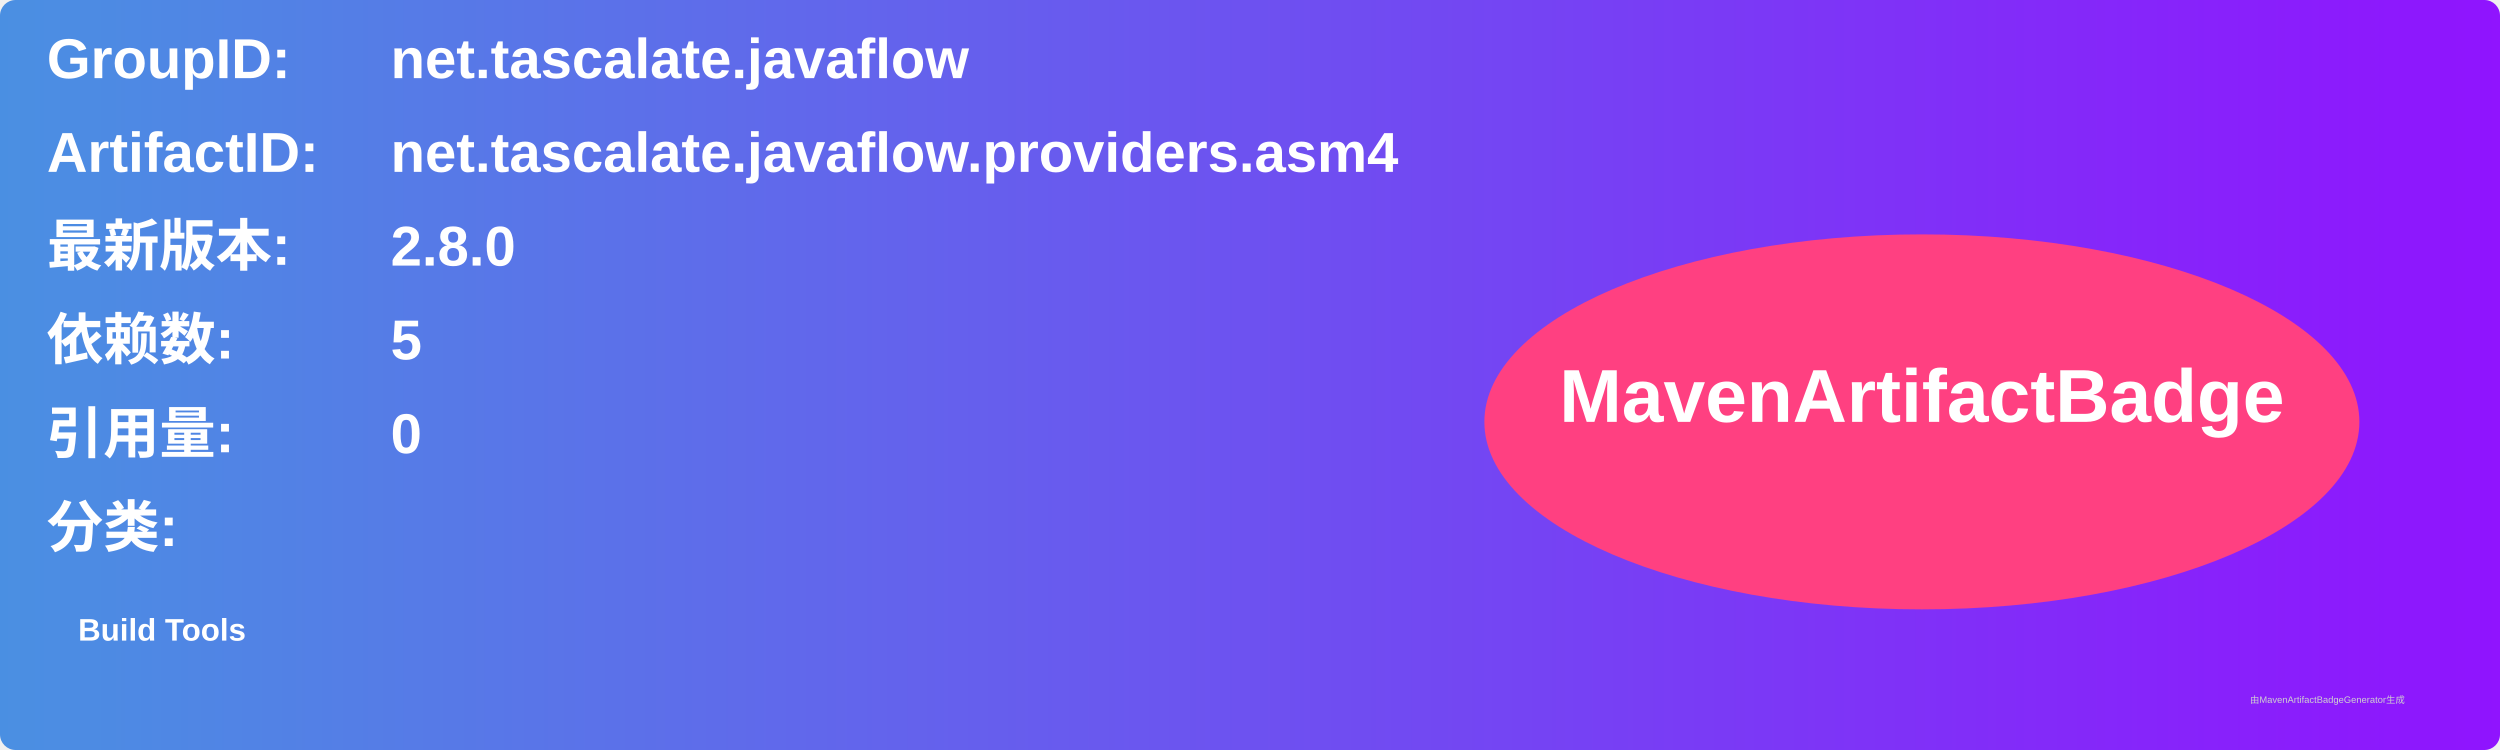
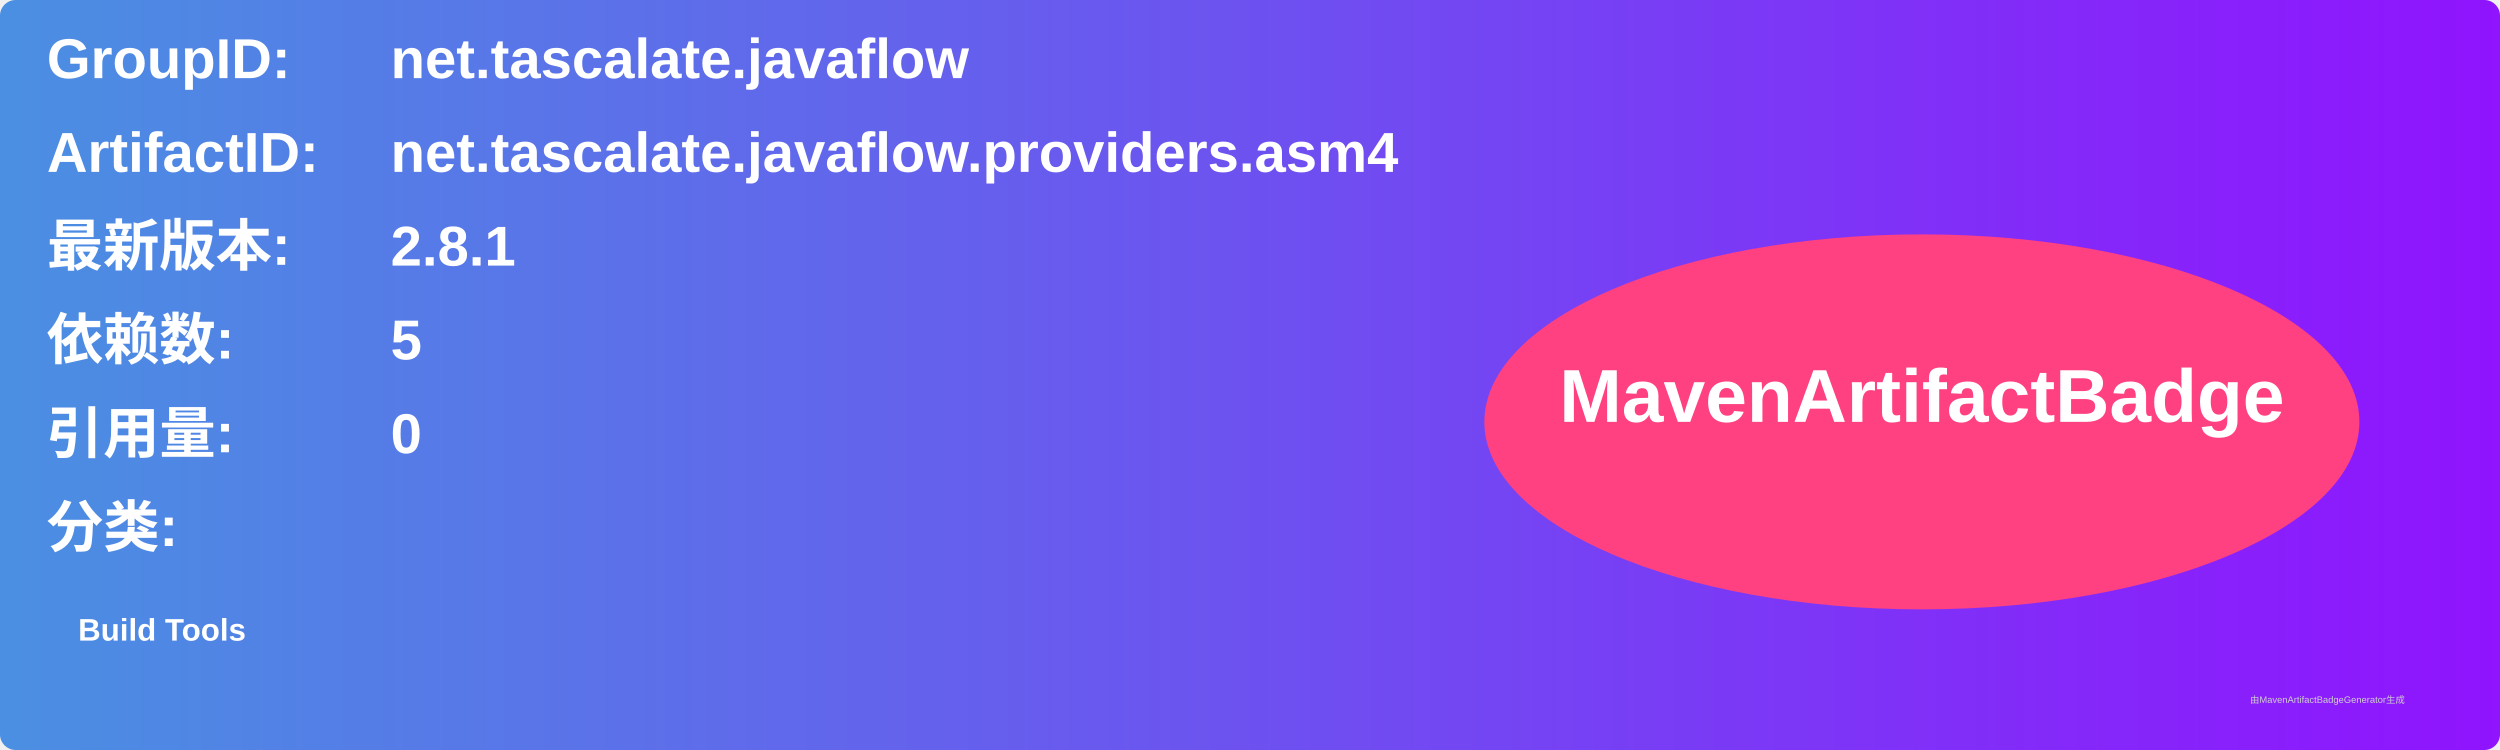
<svg xmlns="http://www.w3.org/2000/svg" width="800" height="240" viewBox="0 0 800 240">
  <linearGradient id="grad" x1="0%" y1="0%" x2="100%" y2="0%">
    <stop offset="0%" stop-color="#4a90e2" />
    <stop offset="100%" stop-color="#9013fe" />
  </linearGradient>
  <rect width="100%" height="100%" rx="5" ry="5" fill="url(#grad)" />
  <g transform="translate(15, 15)">
    <text x="0" y="10" font-family="Arial" font-size="18" fill="white" font-weight="bold" width="260">GroupID:</text>
    <text x="110" y="10" font-family="Arial" font-size="18" fill="white" font-weight="bold" width="460">net.tascalate.javaflow</text>
    <text x="0" y="40" font-family="Arial" font-size="18" fill="white" font-weight="bold" width="260">ArtifactID:</text>
    <text x="110" y="40" font-family="Arial" font-size="18" fill="white" font-weight="bold" width="460">net.tascalate.javaflow.providers.asm4</text>
    <text x="0" y="70" font-family="Arial" font-size="18" fill="white" font-weight="bold">最新版本:</text>
    <text x="110" y="70" font-family="Arial" font-size="18" fill="white" font-weight="bold">
-       <tspan font-weight="bold">2.8.0</tspan>
+       <tspan font-weight="bold">2.8.1</tspan>
    </text>
    <text x="0" y="100" font-family="Arial" font-size="18" fill="white" font-weight="bold">依赖数: </text>
    <text x="110" y="100" font-family="Arial" font-size="18" fill="white">
      <tspan font-weight="bold">5</tspan>
    </text>
    <text x="0" y="130" font-family="Arial" font-size="18" fill="white" font-weight="bold">引用量: </text>
    <text x="110" y="130" font-family="Arial" font-size="18" fill="white">
      <tspan font-weight="bold">0</tspan>
    </text>
    <text x="0" y="160" font-family="Arial" font-size="18" fill="white" font-weight="bold">分类:</text>
    <text x="10" y="190" font-family="Arial" font-size="10" fill="white">
      <tspan font-weight="bold">Build Tools</tspan>
    </text>
    <ellipse cx="600" cy="120" rx="140" ry="60" fill="#ff4081" />
    <text x="600" y="120" text-anchor="middle" font-family="Arial" font-size="24" fill="white" font-weight="bold">MavenArtifactBadge</text>
  </g>
  <text x="720" y="225" font-family="Arial" font-size="3" fill="#d0d0d0">由MavenArtifactBadgeGenerator生成</text>
</svg>
